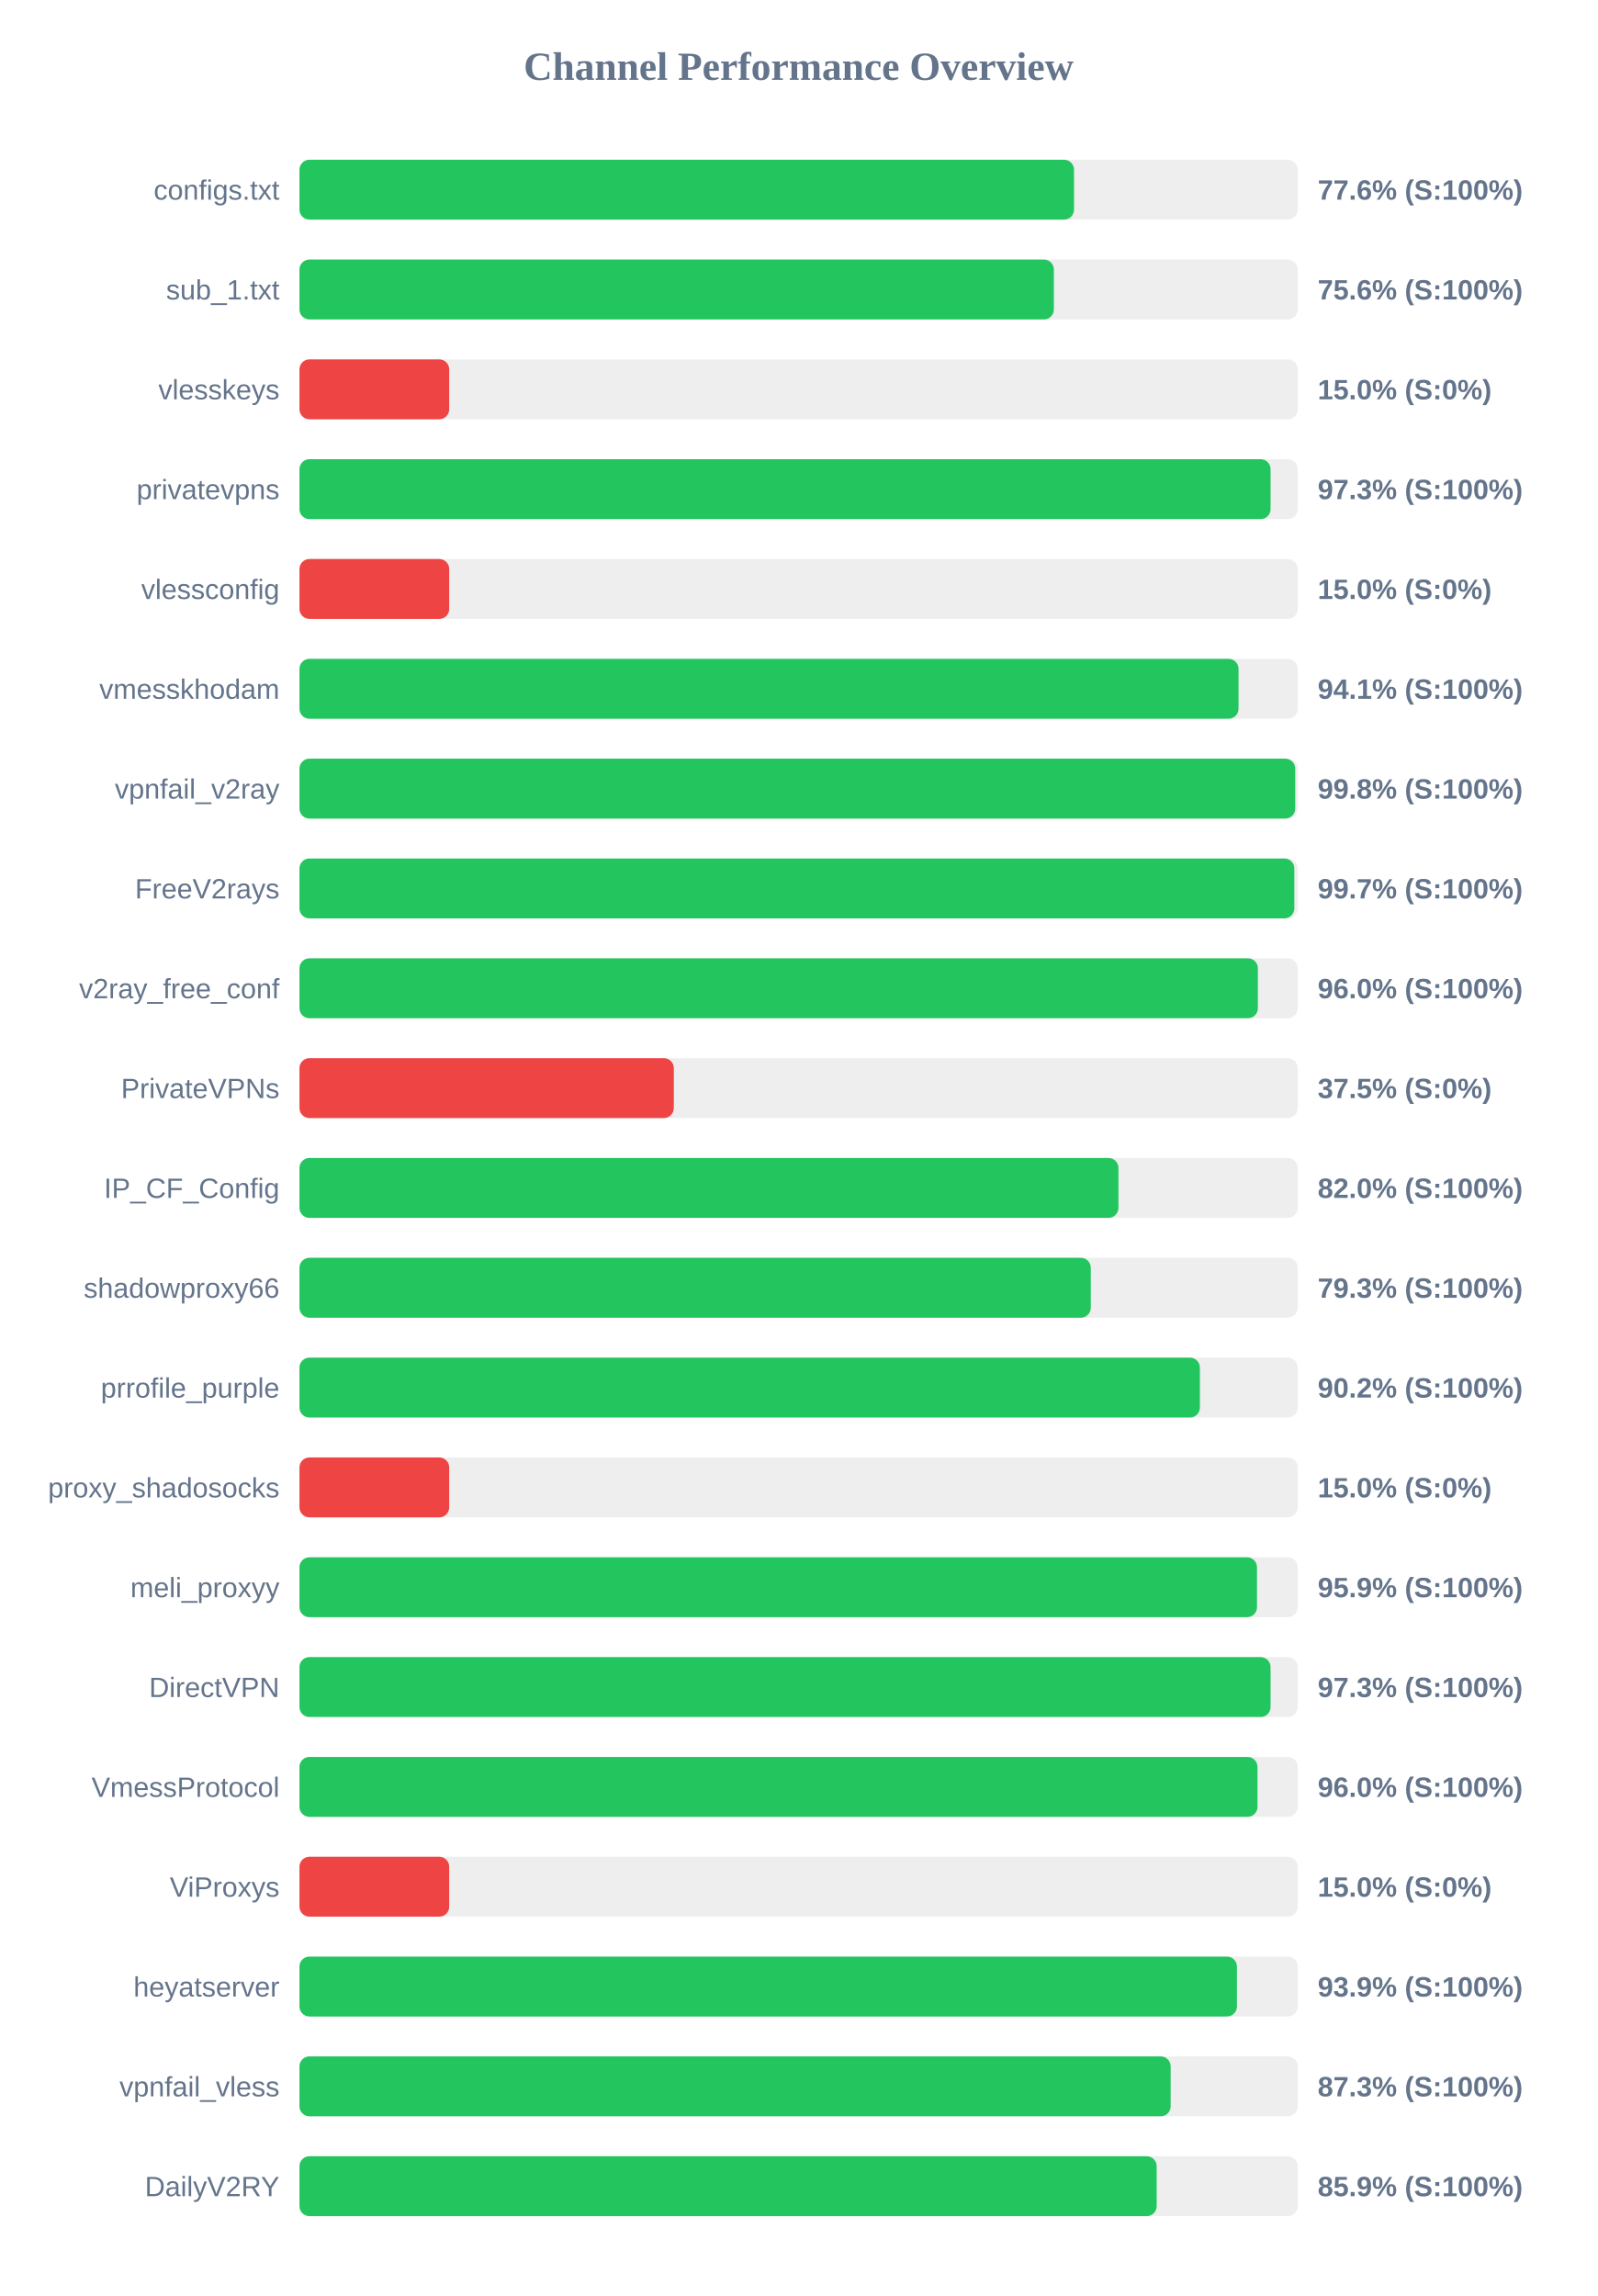
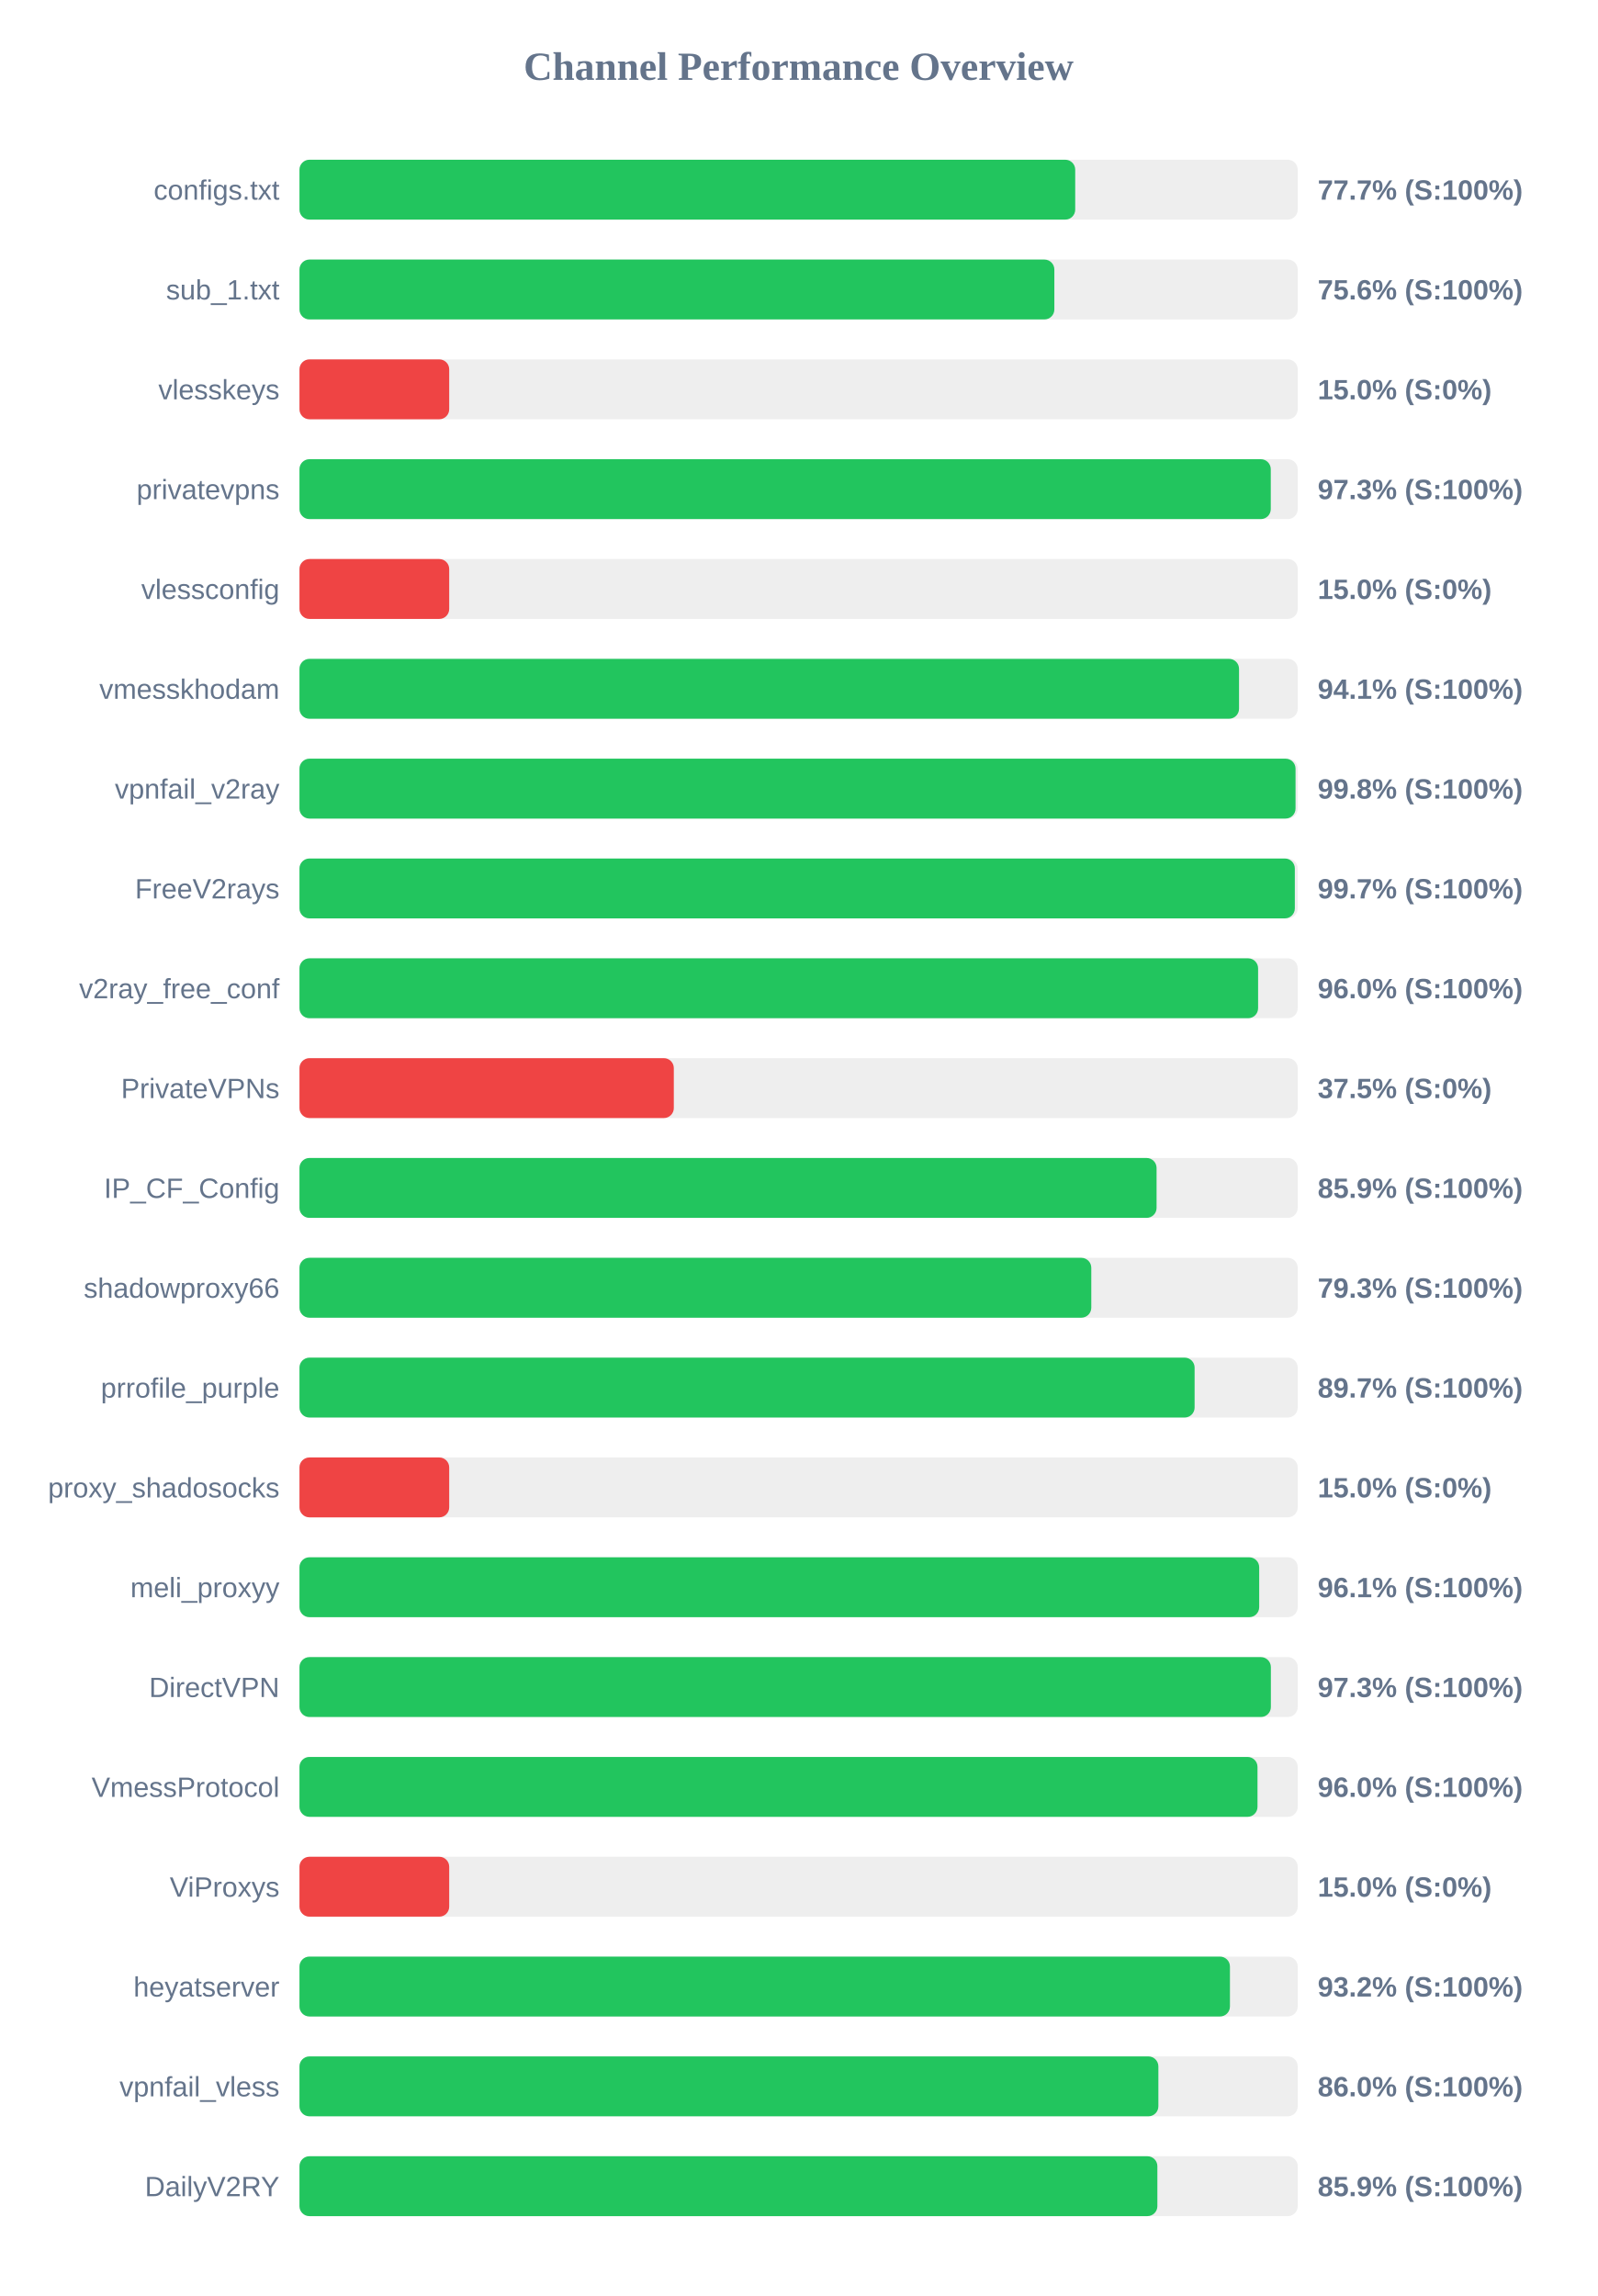
<svg xmlns="http://www.w3.org/2000/svg" width="800" height="1150" version="1.1">
  <style>
        .row { font: 14px Arial; fill: #64748b; }
        .score { font: bold 14px Arial; fill: #64748b; }
    </style>
  <text x="400" y="40" text-anchor="middle" font-size="20px" font-weight="bold" fill="#64748b">Channel Performance Overview</text>
  <rect x="150" y="80" width="500" height="30" fill="#eee" rx="5" />
-   <rect x="150" y="80" width="387.95" height="30" fill="#22c55e" rx="5" />
+   <rect x="150" y="80" width="388.55" height="30" fill="#22c55e" rx="5" />
  <text x="140" y="100" text-anchor="end" class="row">configs.txt</text>
-   <text x="660" y="100" text-anchor="start" class="score">77.6% (S:100%)</text>
+   <text x="660" y="100" text-anchor="start" class="score">77.7% (S:100%)</text>
  <rect x="150" y="130" width="500" height="30" fill="#eee" rx="5" />
-   <rect x="150" y="130" width="377.85" height="30" fill="#22c55e" rx="5" />
+   <rect x="150" y="130" width="378.1" height="30" fill="#22c55e" rx="5" />
  <text x="140" y="150" text-anchor="end" class="row">sub_1.txt</text>
  <text x="660" y="150" text-anchor="start" class="score">75.6% (S:100%)</text>
  <rect x="150" y="180" width="500" height="30" fill="#eee" rx="5" />
  <rect x="150" y="180" width="75.0" height="30" fill="#ef4444" rx="5" />
  <text x="140" y="200" text-anchor="end" class="row">vlesskeys</text>
  <text x="660" y="200" text-anchor="start" class="score">15.0% (S:0%)</text>
  <rect x="150" y="230" width="500" height="30" fill="#eee" rx="5" />
-   <rect x="150" y="230" width="486.4" height="30" fill="#22c55e" rx="5" />
+   <rect x="150" y="230" width="486.5" height="30" fill="#22c55e" rx="5" />
  <text x="140" y="250" text-anchor="end" class="row">privatevpns</text>
  <text x="660" y="250" text-anchor="start" class="score">97.3% (S:100%)</text>
  <rect x="150" y="280" width="500" height="30" fill="#eee" rx="5" />
  <rect x="150" y="280" width="75.0" height="30" fill="#ef4444" rx="5" />
  <text x="140" y="300" text-anchor="end" class="row">vlessconfig</text>
  <text x="660" y="300" text-anchor="start" class="score">15.0% (S:0%)</text>
  <rect x="150" y="330" width="500" height="30" fill="#eee" rx="5" />
-   <rect x="150" y="330" width="470.35" height="30" fill="#22c55e" rx="5" />
+   <rect x="150" y="330" width="470.6" height="30" fill="#22c55e" rx="5" />
  <text x="140" y="350" text-anchor="end" class="row">vmesskhodam</text>
  <text x="660" y="350" text-anchor="start" class="score">94.1% (S:100%)</text>
  <rect x="150" y="380" width="500" height="30" fill="#eee" rx="5" />
-   <rect x="150" y="380" width="498.75" height="30" fill="#22c55e" rx="5" />
+   <rect x="150" y="380" width="498.9" height="30" fill="#22c55e" rx="5" />
  <text x="140" y="400" text-anchor="end" class="row">vpnfail_v2ray</text>
  <text x="660" y="400" text-anchor="start" class="score">99.8% (S:100%)</text>
  <rect x="150" y="430" width="500" height="30" fill="#eee" rx="5" />
-   <rect x="150" y="430" width="498.3" height="30" fill="#22c55e" rx="5" />
+   <rect x="150" y="430" width="498.55" height="30" fill="#22c55e" rx="5" />
  <text x="140" y="450" text-anchor="end" class="row">FreeV2rays</text>
  <text x="660" y="450" text-anchor="start" class="score">99.7% (S:100%)</text>
  <rect x="150" y="480" width="500" height="30" fill="#eee" rx="5" />
-   <rect x="150" y="480" width="480.05" height="30" fill="#22c55e" rx="5" />
+   <rect x="150" y="480" width="480.15" height="30" fill="#22c55e" rx="5" />
  <text x="140" y="500" text-anchor="end" class="row">v2ray_free_conf</text>
  <text x="660" y="500" text-anchor="start" class="score">96.0% (S:100%)</text>
  <rect x="150" y="530" width="500" height="30" fill="#eee" rx="5" />
  <rect x="150" y="530" width="187.5" height="30" fill="#ef4444" rx="5" />
  <text x="140" y="550" text-anchor="end" class="row">PrivateVPNs</text>
  <text x="660" y="550" text-anchor="start" class="score">37.5% (S:0%)</text>
  <rect x="150" y="580" width="500" height="30" fill="#eee" rx="5" />
-   <rect x="150" y="580" width="410.2" height="30" fill="#22c55e" rx="5" />
+   <rect x="150" y="580" width="429.3" height="30" fill="#22c55e" rx="5" />
  <text x="140" y="600" text-anchor="end" class="row">IP_CF_Config</text>
-   <text x="660" y="600" text-anchor="start" class="score">82.0% (S:100%)</text>
+   <text x="660" y="600" text-anchor="start" class="score">85.9% (S:100%)</text>
  <rect x="150" y="630" width="500" height="30" fill="#eee" rx="5" />
-   <rect x="150" y="630" width="396.35" height="30" fill="#22c55e" rx="5" />
+   <rect x="150" y="630" width="396.6" height="30" fill="#22c55e" rx="5" />
  <text x="140" y="650" text-anchor="end" class="row">shadowproxy66</text>
  <text x="660" y="650" text-anchor="start" class="score">79.3% (S:100%)</text>
  <rect x="150" y="680" width="500" height="30" fill="#eee" rx="5" />
-   <rect x="150" y="680" width="451.0" height="30" fill="#22c55e" rx="5" />
+   <rect x="150" y="680" width="448.35" height="30" fill="#22c55e" rx="5" />
  <text x="140" y="700" text-anchor="end" class="row">prrofile_purple</text>
-   <text x="660" y="700" text-anchor="start" class="score">90.2% (S:100%)</text>
+   <text x="660" y="700" text-anchor="start" class="score">89.7% (S:100%)</text>
  <rect x="150" y="730" width="500" height="30" fill="#eee" rx="5" />
  <rect x="150" y="730" width="75.0" height="30" fill="#ef4444" rx="5" />
  <text x="140" y="750" text-anchor="end" class="row">proxy_shadosocks</text>
  <text x="660" y="750" text-anchor="start" class="score">15.0% (S:0%)</text>
  <rect x="150" y="780" width="500" height="30" fill="#eee" rx="5" />
-   <rect x="150" y="780" width="479.6" height="30" fill="#22c55e" rx="5" />
+   <rect x="150" y="780" width="480.7" height="30" fill="#22c55e" rx="5" />
  <text x="140" y="800" text-anchor="end" class="row">meli_proxyy</text>
-   <text x="660" y="800" text-anchor="start" class="score">95.9% (S:100%)</text>
+   <text x="660" y="800" text-anchor="start" class="score">96.1% (S:100%)</text>
  <rect x="150" y="830" width="500" height="30" fill="#eee" rx="5" />
-   <rect x="150" y="830" width="486.4" height="30" fill="#22c55e" rx="5" />
+   <rect x="150" y="830" width="486.55" height="30" fill="#22c55e" rx="5" />
  <text x="140" y="850" text-anchor="end" class="row">DirectVPN</text>
  <text x="660" y="850" text-anchor="start" class="score">97.3% (S:100%)</text>
  <rect x="150" y="880" width="500" height="30" fill="#eee" rx="5" />
  <rect x="150" y="880" width="479.85" height="30" fill="#22c55e" rx="5" />
  <text x="140" y="900" text-anchor="end" class="row">VmessProtocol</text>
  <text x="660" y="900" text-anchor="start" class="score">96.0% (S:100%)</text>
  <rect x="150" y="930" width="500" height="30" fill="#eee" rx="5" />
  <rect x="150" y="930" width="75.0" height="30" fill="#ef4444" rx="5" />
  <text x="140" y="950" text-anchor="end" class="row">ViProxys</text>
  <text x="660" y="950" text-anchor="start" class="score">15.0% (S:0%)</text>
  <rect x="150" y="980" width="500" height="30" fill="#eee" rx="5" />
-   <rect x="150" y="980" width="469.55" height="30" fill="#22c55e" rx="5" />
+   <rect x="150" y="980" width="466.05" height="30" fill="#22c55e" rx="5" />
  <text x="140" y="1000" text-anchor="end" class="row">heyatserver</text>
-   <text x="660" y="1000" text-anchor="start" class="score">93.9% (S:100%)</text>
+   <text x="660" y="1000" text-anchor="start" class="score">93.2% (S:100%)</text>
  <rect x="150" y="1030" width="500" height="30" fill="#eee" rx="5" />
-   <rect x="150" y="1030" width="436.35" height="30" fill="#22c55e" rx="5" />
+   <rect x="150" y="1030" width="430.2" height="30" fill="#22c55e" rx="5" />
  <text x="140" y="1050" text-anchor="end" class="row">vpnfail_vless</text>
-   <text x="660" y="1050" text-anchor="start" class="score">87.3% (S:100%)</text>
+   <text x="660" y="1050" text-anchor="start" class="score">86.0% (S:100%)</text>
  <rect x="150" y="1080" width="500" height="30" fill="#eee" rx="5" />
-   <rect x="150" y="1080" width="429.35" height="30" fill="#22c55e" rx="5" />
+   <rect x="150" y="1080" width="429.7" height="30" fill="#22c55e" rx="5" />
  <text x="140" y="1100" text-anchor="end" class="row">DailyV2RY</text>
  <text x="660" y="1100" text-anchor="start" class="score">85.9% (S:100%)</text>
</svg>
